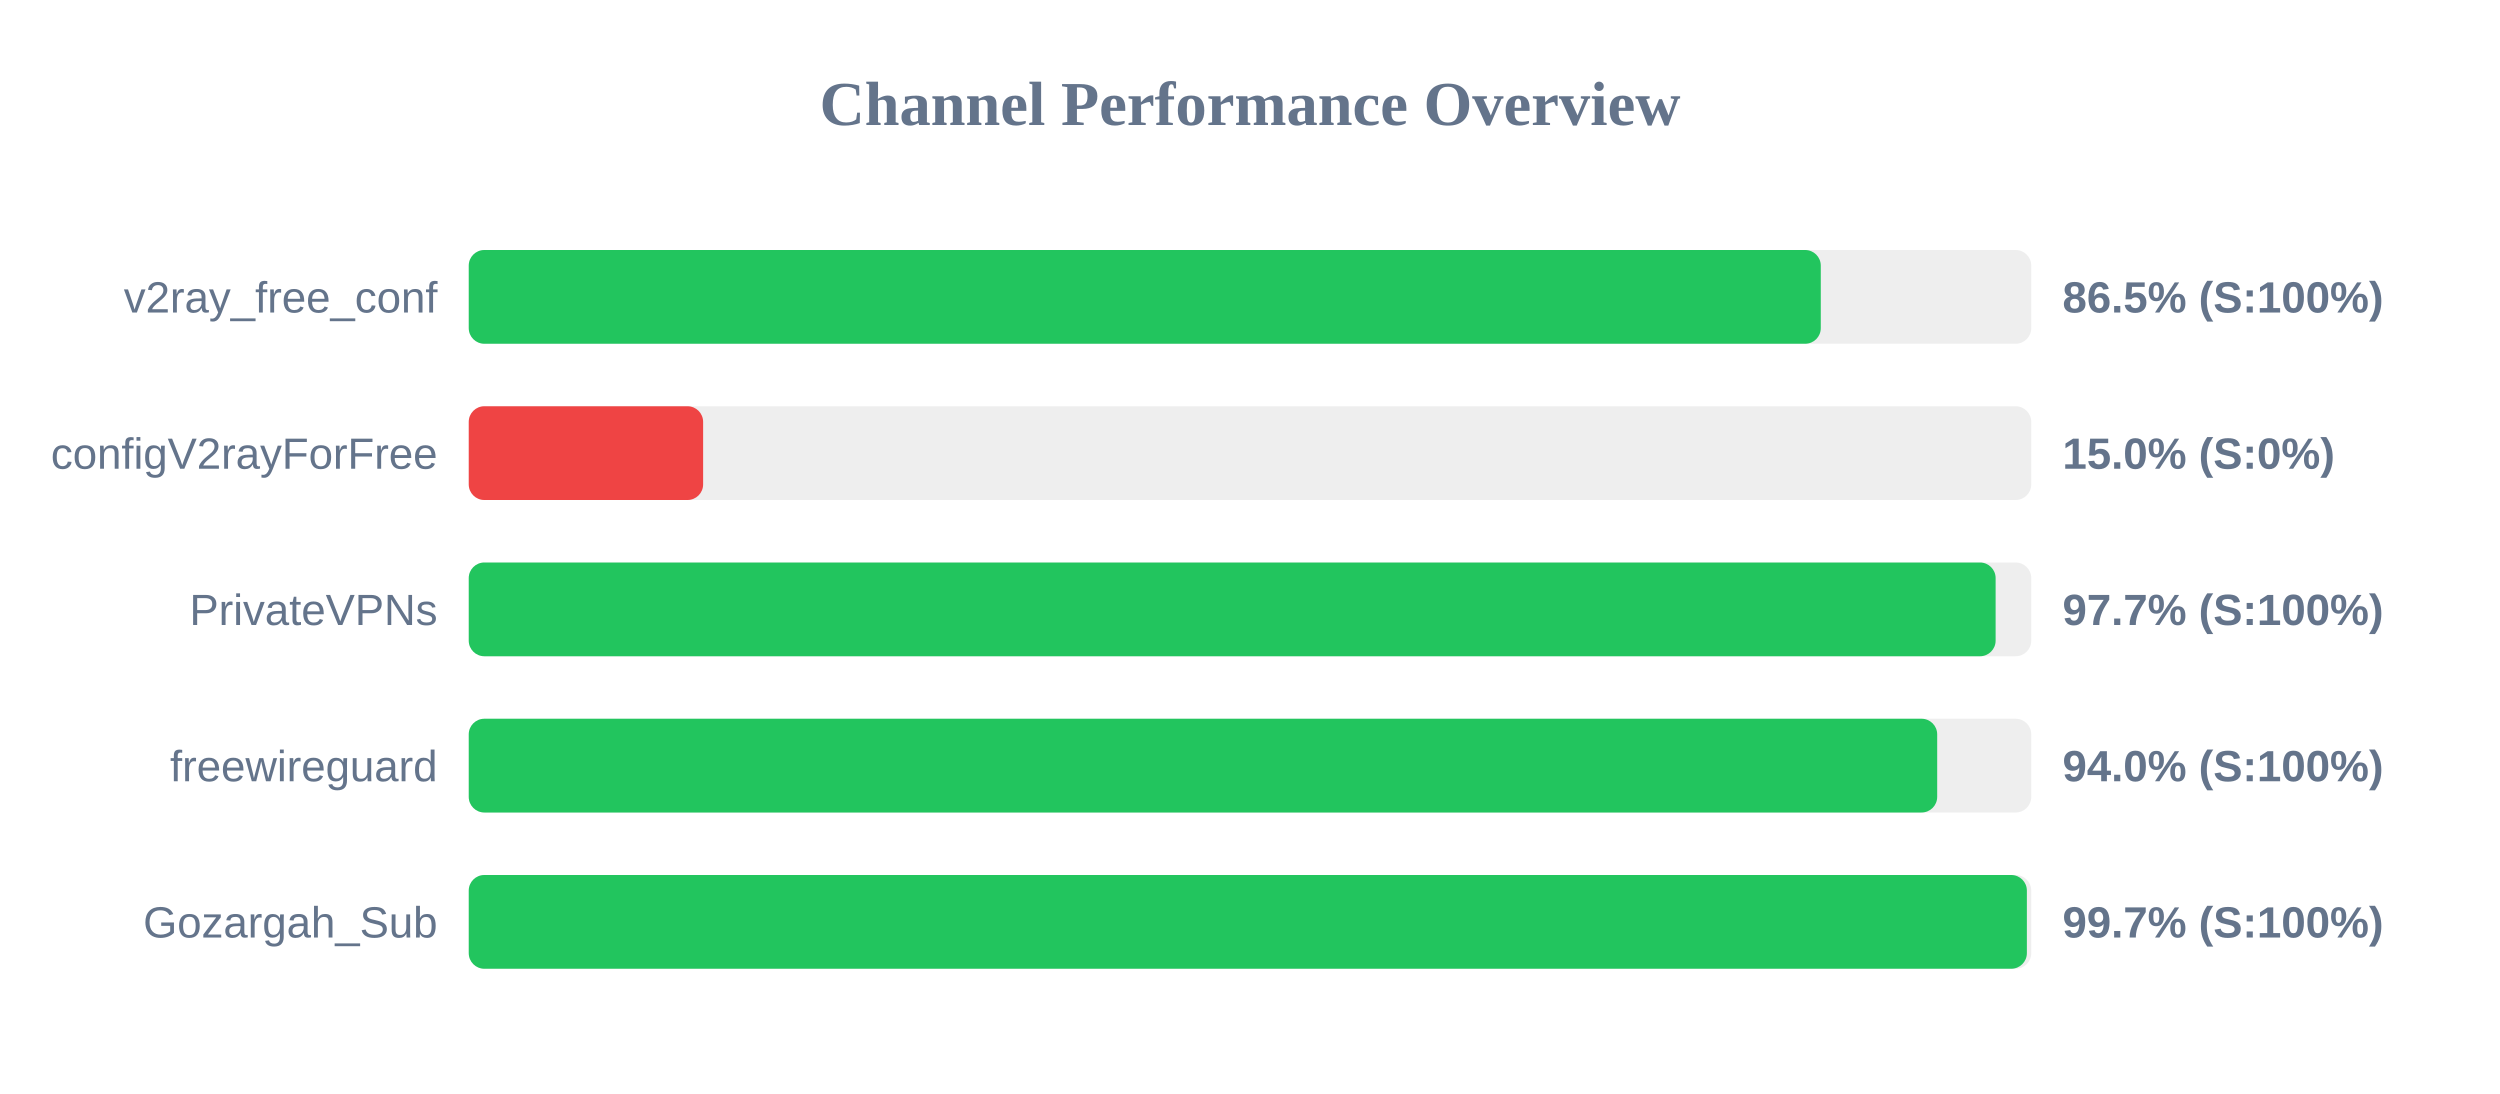
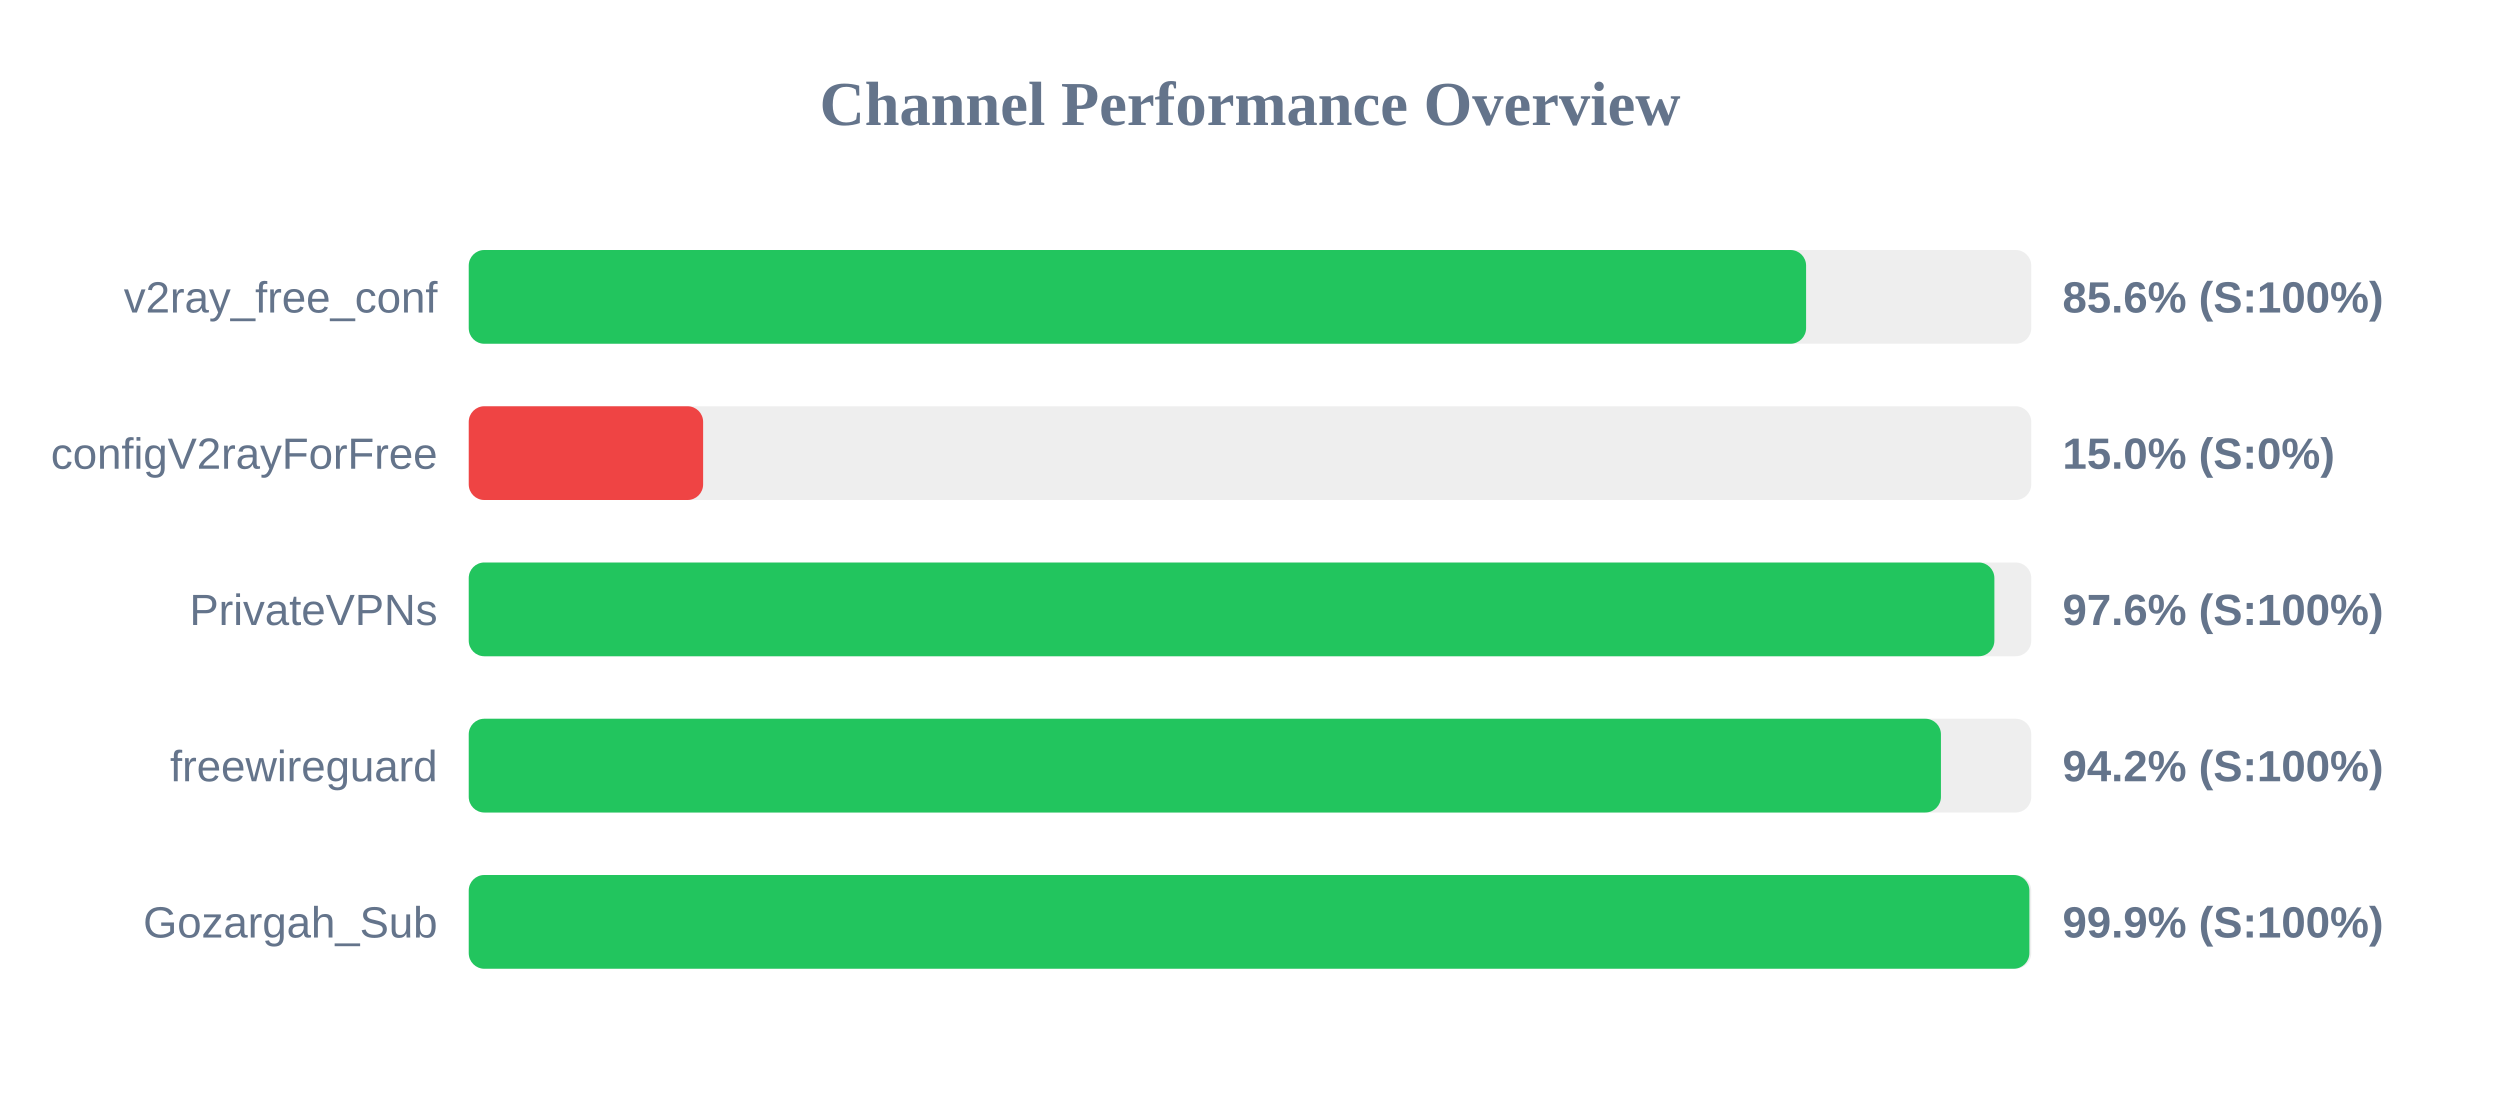
<svg xmlns="http://www.w3.org/2000/svg" width="800" height="350" version="1.1">
  <style>
        .row { font: 14px Arial; fill: #64748b; }
        .score { font: bold 14px Arial; fill: #64748b; }
    </style>
  <text x="400" y="40" text-anchor="middle" font-size="20px" font-weight="bold" fill="#64748b">Channel Performance Overview</text>
  <rect x="150" y="80" width="500" height="30" fill="#eee" rx="5" />
-   <rect x="150" y="80" width="432.65" height="30" fill="#22c55e" rx="5" />
+   <rect x="150" y="80" width="427.95" height="30" fill="#22c55e" rx="5" />
  <text x="140" y="100" text-anchor="end" class="row">v2ray_free_conf</text>
-   <text x="660" y="100" text-anchor="start" class="score">86.5% (S:100%)</text>
+   <text x="660" y="100" text-anchor="start" class="score">85.6% (S:100%)</text>
  <rect x="150" y="130" width="500" height="30" fill="#eee" rx="5" />
  <rect x="150" y="130" width="75.0" height="30" fill="#ef4444" rx="5" />
  <text x="140" y="150" text-anchor="end" class="row">configV2rayForFree</text>
  <text x="660" y="150" text-anchor="start" class="score">15.0% (S:0%)</text>
  <rect x="150" y="180" width="500" height="30" fill="#eee" rx="5" />
-   <rect x="150" y="180" width="488.6" height="30" fill="#22c55e" rx="5" />
+   <rect x="150" y="180" width="488.2" height="30" fill="#22c55e" rx="5" />
  <text x="140" y="200" text-anchor="end" class="row">PrivateVPNs</text>
-   <text x="660" y="200" text-anchor="start" class="score">97.7% (S:100%)</text>
+   <text x="660" y="200" text-anchor="start" class="score">97.6% (S:100%)</text>
  <rect x="150" y="230" width="500" height="30" fill="#eee" rx="5" />
-   <rect x="150" y="230" width="469.9" height="30" fill="#22c55e" rx="5" />
+   <rect x="150" y="230" width="471.1" height="30" fill="#22c55e" rx="5" />
  <text x="140" y="250" text-anchor="end" class="row">freewireguard</text>
-   <text x="660" y="250" text-anchor="start" class="score">94.0% (S:100%)</text>
+   <text x="660" y="250" text-anchor="start" class="score">94.2% (S:100%)</text>
  <rect x="150" y="280" width="500" height="30" fill="#eee" rx="5" />
-   <rect x="150" y="280" width="498.6" height="30" fill="#22c55e" rx="5" />
+   <rect x="150" y="280" width="499.4" height="30" fill="#22c55e" rx="5" />
  <text x="140" y="300" text-anchor="end" class="row">Gozargah_Sub</text>
-   <text x="660" y="300" text-anchor="start" class="score">99.7% (S:100%)</text>
+   <text x="660" y="300" text-anchor="start" class="score">99.9% (S:100%)</text>
</svg>
